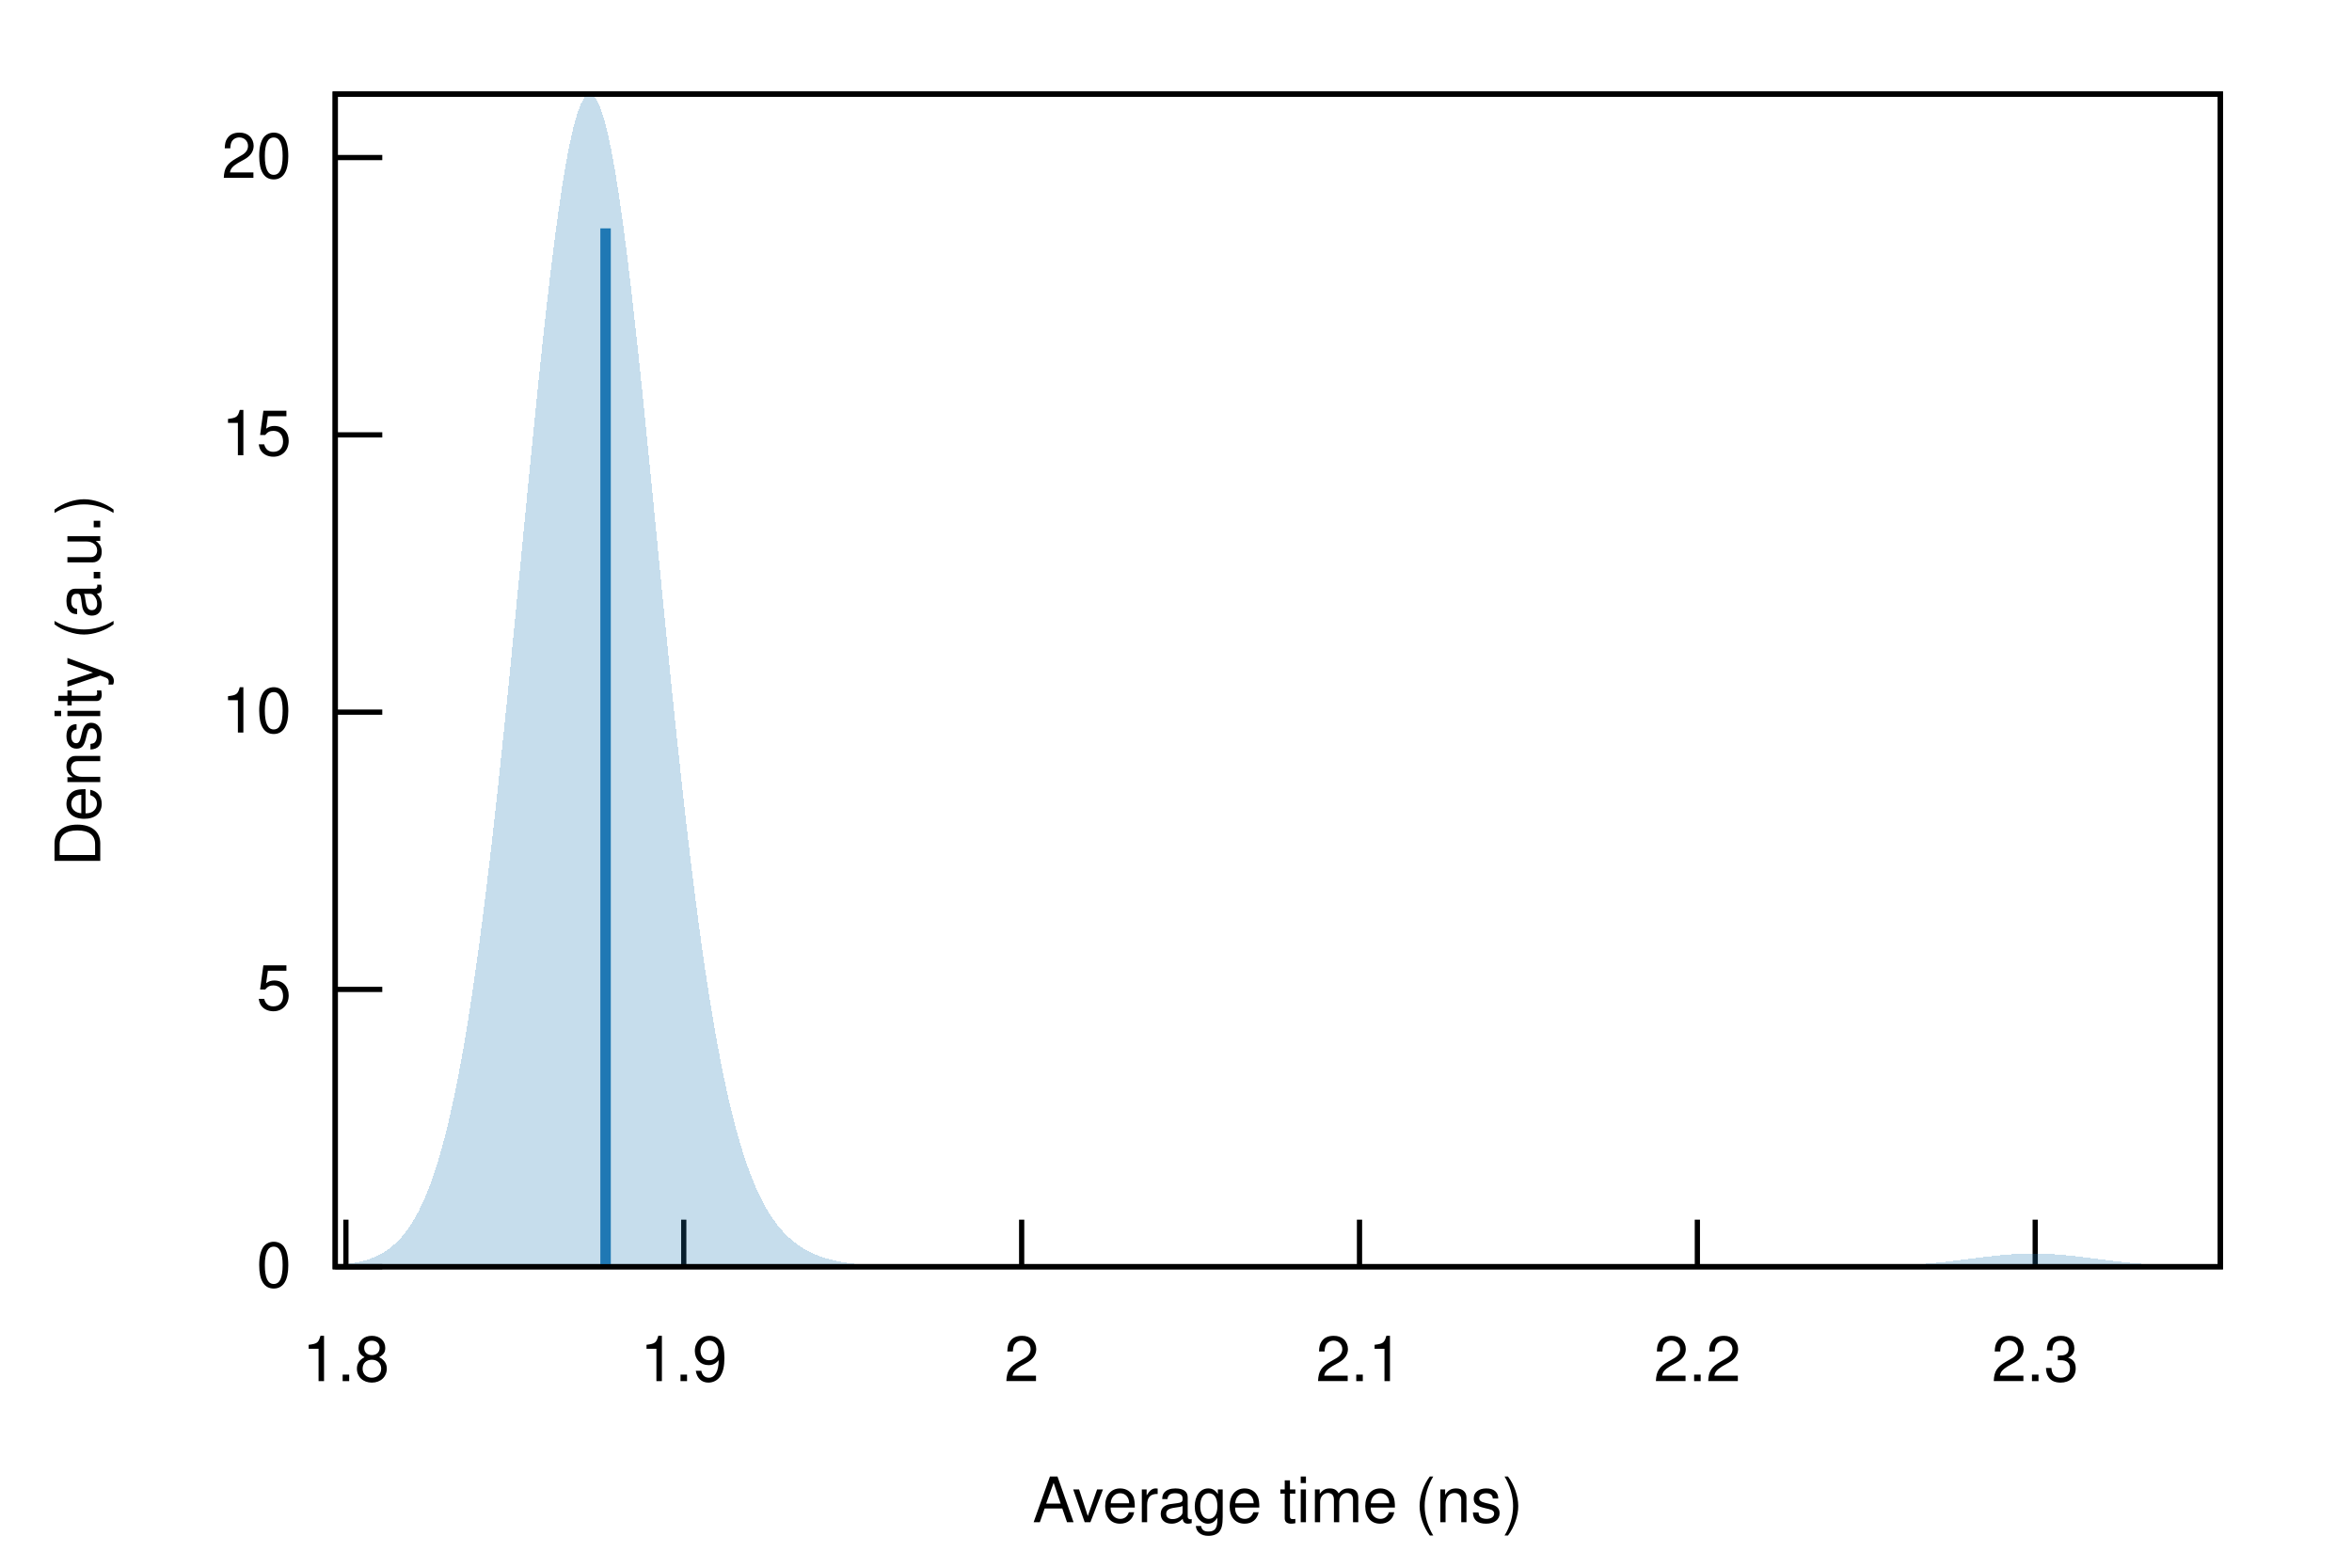
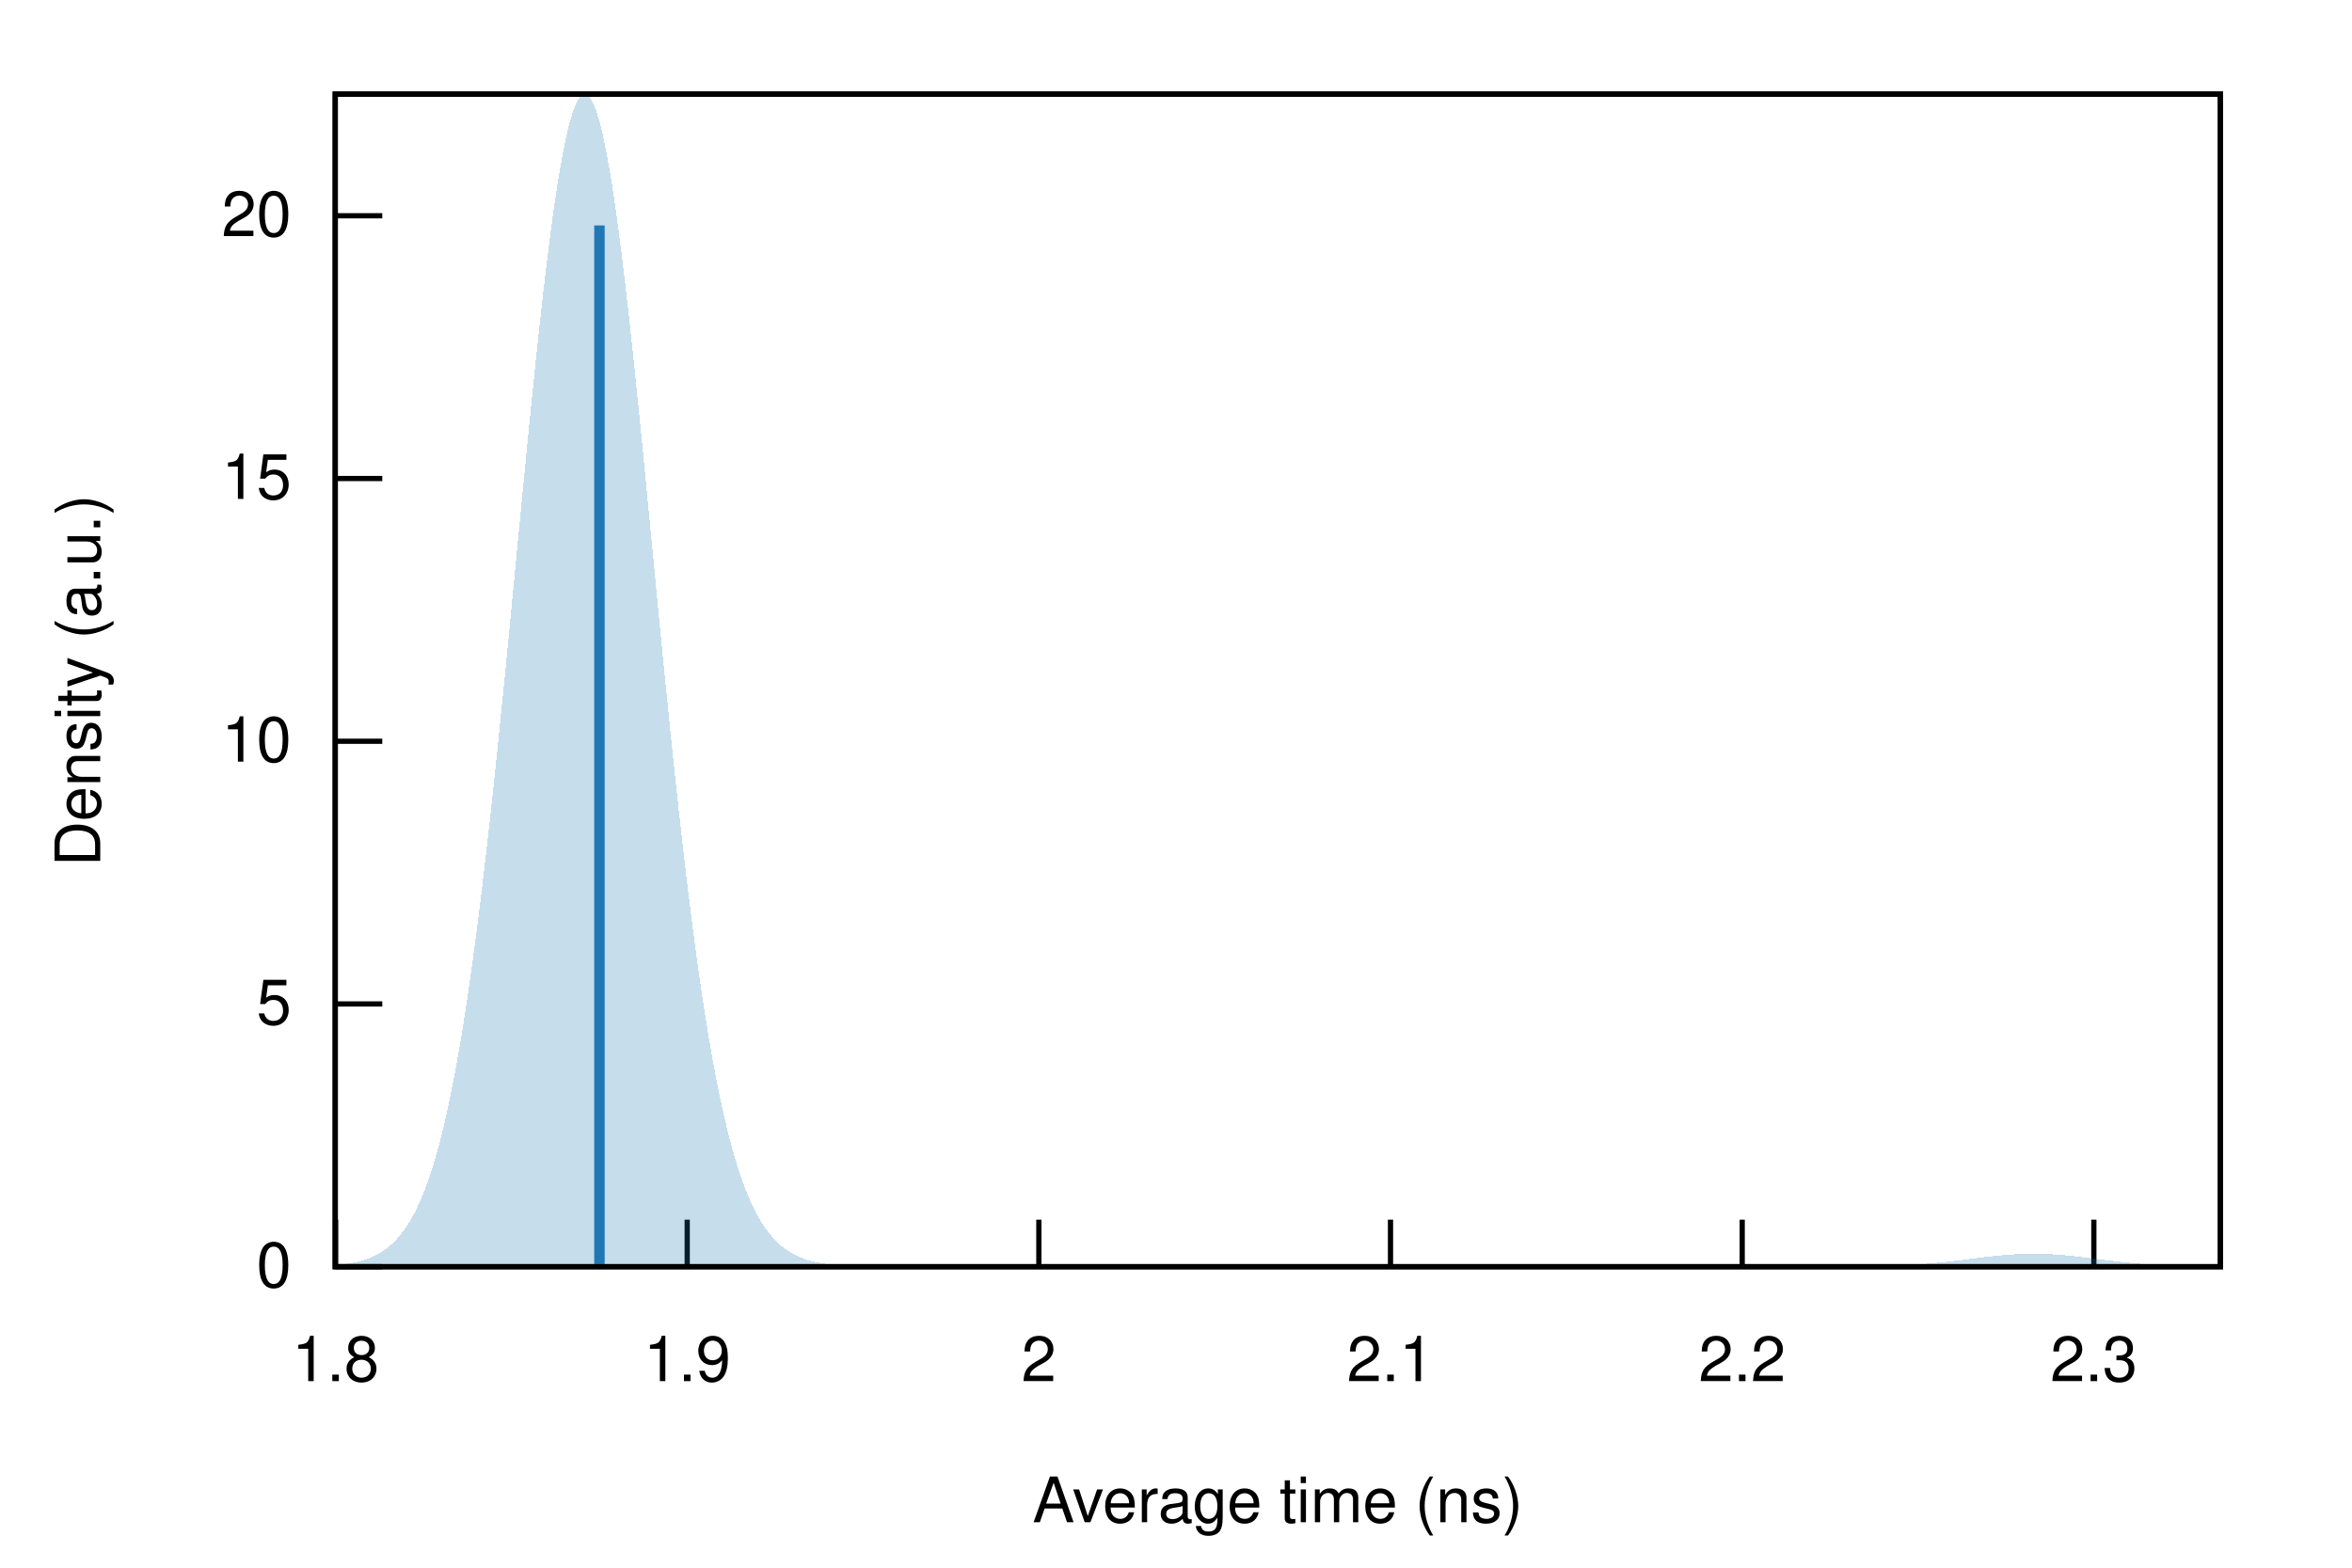
<svg xmlns="http://www.w3.org/2000/svg" xmlns:xlink="http://www.w3.org/1999/xlink" viewBox="0 0 450 300">
  <g id="gnuplot_canvas">
    <rect x="0" y="0" width="450" height="300" fill="none" />
    <defs>
      <circle id="gpDot" r="0.5" stroke-width="0.5" stroke="currentColor" />
      <path id="gpPt0" stroke-width="0.222" stroke="currentColor" d="M-1,0 h2 M0,-1 v2" />
      <path id="gpPt1" stroke-width="0.222" stroke="currentColor" d="M-1,-1 L1,1 M1,-1 L-1,1" />
      <path id="gpPt2" stroke-width="0.222" stroke="currentColor" d="M-1,0 L1,0 M0,-1 L0,1 M-1,-1 L1,1 M-1,1 L1,-1" />
      <rect id="gpPt3" stroke-width="0.222" stroke="currentColor" x="-1" y="-1" width="2" height="2" />
      <rect id="gpPt4" stroke-width="0.222" stroke="currentColor" fill="currentColor" x="-1" y="-1" width="2" height="2" />
      <circle id="gpPt5" stroke-width="0.222" stroke="currentColor" cx="0" cy="0" r="1" />
      <use xlink:href="#gpPt5" id="gpPt6" fill="currentColor" stroke="none" />
      <path id="gpPt7" stroke-width="0.222" stroke="currentColor" d="M0,-1.33 L-1.33,0.67 L1.33,0.67 z" />
      <use xlink:href="#gpPt7" id="gpPt8" fill="currentColor" stroke="none" />
      <use xlink:href="#gpPt7" id="gpPt9" stroke="currentColor" transform="rotate(180)" />
      <use xlink:href="#gpPt9" id="gpPt10" fill="currentColor" stroke="none" />
      <use xlink:href="#gpPt3" id="gpPt11" stroke="currentColor" transform="rotate(45)" />
      <use xlink:href="#gpPt11" id="gpPt12" fill="currentColor" stroke="none" />
      <path id="gpPt13" stroke-width="0.222" stroke="currentColor" d="M0,1.330 L1.265,0.411 L0.782,-1.067 L-0.782,-1.076 L-1.265,0.411 z" />
      <use xlink:href="#gpPt13" id="gpPt14" fill="currentColor" stroke="none" />
      <filter id="textbox" filterUnits="objectBoundingBox" x="0" y="0" height="1" width="1">
        <feFlood flood-color="white" flood-opacity="1" result="bgnd" />
        <feComposite in="SourceGraphic" in2="bgnd" operator="atop" />
      </filter>
      <filter id="greybox" filterUnits="objectBoundingBox" x="0" y="0" height="1" width="1">
        <feFlood flood-color="lightgrey" flood-opacity="1" result="grey" />
        <feComposite in="SourceGraphic" in2="grey" operator="atop" />
      </filter>
    </defs>
    <g fill="none" color="white" stroke="currentColor" stroke-width="1.00" stroke-linecap="butt" stroke-linejoin="miter">
</g>
    <g fill="none" color="black" stroke="currentColor" stroke-width="1.00" stroke-linecap="butt" stroke-linejoin="miter">
      <path stroke="black" d="M64.14,242.40 L73.14,242.40  " />
      <g transform="translate(55.75,246.30)" stroke="none" fill="black" font-family="Helvetica" font-size="12.00" text-anchor="end">
        <text>
          <tspan font-family="Helvetica"> 0</tspan>
        </text>
      </g>
    </g>
    <g fill="none" color="black" stroke="currentColor" stroke-width="1.00" stroke-linecap="butt" stroke-linejoin="miter">
-       <path stroke="black" d="M64.14,189.34 L73.14,189.34  " />
-       <g transform="translate(55.75,193.24)" stroke="none" fill="black" font-family="Helvetica" font-size="12.00" text-anchor="end">
+       <path stroke="black" d="M64.14,192.12 L73.14,192.12  " />
+       <g transform="translate(55.75,196.02)" stroke="none" fill="black" font-family="Helvetica" font-size="12.00" text-anchor="end">
        <text>
          <tspan font-family="Helvetica"> 5</tspan>
        </text>
      </g>
    </g>
    <g fill="none" color="black" stroke="currentColor" stroke-width="1.00" stroke-linecap="butt" stroke-linejoin="miter">
-       <path stroke="black" d="M64.14,136.28 L73.14,136.28  " />
-       <g transform="translate(55.75,140.18)" stroke="none" fill="black" font-family="Helvetica" font-size="12.00" text-anchor="end">
+       <path stroke="black" d="M64.14,141.85 L73.14,141.85  " />
+       <g transform="translate(55.75,145.75)" stroke="none" fill="black" font-family="Helvetica" font-size="12.00" text-anchor="end">
        <text>
          <tspan font-family="Helvetica"> 10</tspan>
        </text>
      </g>
    </g>
    <g fill="none" color="black" stroke="currentColor" stroke-width="1.00" stroke-linecap="butt" stroke-linejoin="miter">
-       <path stroke="black" d="M64.14,83.22 L73.14,83.22  " />
-       <g transform="translate(55.75,87.12)" stroke="none" fill="black" font-family="Helvetica" font-size="12.00" text-anchor="end">
+       <path stroke="black" d="M64.14,91.57 L73.14,91.57  " />
+       <g transform="translate(55.75,95.47)" stroke="none" fill="black" font-family="Helvetica" font-size="12.00" text-anchor="end">
        <text>
          <tspan font-family="Helvetica"> 15</tspan>
        </text>
      </g>
    </g>
    <g fill="none" color="black" stroke="currentColor" stroke-width="1.00" stroke-linecap="butt" stroke-linejoin="miter">
-       <path stroke="black" d="M64.14,30.15 L73.14,30.15  " />
-       <g transform="translate(55.75,34.05)" stroke="none" fill="black" font-family="Helvetica" font-size="12.00" text-anchor="end">
+       <path stroke="black" d="M64.14,41.29 L73.14,41.29  " />
+       <g transform="translate(55.75,45.19)" stroke="none" fill="black" font-family="Helvetica" font-size="12.00" text-anchor="end">
        <text>
          <tspan font-family="Helvetica"> 20</tspan>
        </text>
      </g>
    </g>
    <g fill="none" color="black" stroke="currentColor" stroke-width="1.00" stroke-linecap="butt" stroke-linejoin="miter">
-       <path stroke="black" d="M66.18,242.40 L66.18,233.40  " />
-       <g transform="translate(66.18,264.30)" stroke="none" fill="black" font-family="Helvetica" font-size="12.00" text-anchor="middle">
+       <path stroke="black" d="M64.20,242.40 L64.20,233.40  " />
+       <g transform="translate(64.20,264.30)" stroke="none" fill="black" font-family="Helvetica" font-size="12.00" text-anchor="middle">
        <text>
          <tspan font-family="Helvetica"> 1.8</tspan>
        </text>
      </g>
    </g>
    <g fill="none" color="black" stroke="currentColor" stroke-width="1.00" stroke-linecap="butt" stroke-linejoin="miter">
-       <path stroke="black" d="M130.82,242.40 L130.82,233.40  " />
-       <g transform="translate(130.82,264.30)" stroke="none" fill="black" font-family="Helvetica" font-size="12.00" text-anchor="middle">
+       <path stroke="black" d="M131.48,242.40 L131.48,233.40  " />
+       <g transform="translate(131.48,264.30)" stroke="none" fill="black" font-family="Helvetica" font-size="12.00" text-anchor="middle">
        <text>
          <tspan font-family="Helvetica"> 1.9</tspan>
        </text>
      </g>
    </g>
    <g fill="none" color="black" stroke="currentColor" stroke-width="1.00" stroke-linecap="butt" stroke-linejoin="miter">
-       <path stroke="black" d="M195.47,242.40 L195.47,233.40  " />
-       <g transform="translate(195.47,264.30)" stroke="none" fill="black" font-family="Helvetica" font-size="12.00" text-anchor="middle">
+       <path stroke="black" d="M198.76,242.40 L198.76,233.40  " />
+       <g transform="translate(198.76,264.30)" stroke="none" fill="black" font-family="Helvetica" font-size="12.00" text-anchor="middle">
        <text>
          <tspan font-family="Helvetica"> 2</tspan>
        </text>
      </g>
    </g>
    <g fill="none" color="black" stroke="currentColor" stroke-width="1.00" stroke-linecap="butt" stroke-linejoin="miter">
-       <path stroke="black" d="M260.11,242.40 L260.11,233.40  " />
-       <g transform="translate(260.11,264.30)" stroke="none" fill="black" font-family="Helvetica" font-size="12.00" text-anchor="middle">
+       <path stroke="black" d="M266.04,242.40 L266.04,233.40  " />
+       <g transform="translate(266.04,264.30)" stroke="none" fill="black" font-family="Helvetica" font-size="12.00" text-anchor="middle">
        <text>
          <tspan font-family="Helvetica"> 2.1</tspan>
        </text>
      </g>
    </g>
    <g fill="none" color="black" stroke="currentColor" stroke-width="1.00" stroke-linecap="butt" stroke-linejoin="miter">
-       <path stroke="black" d="M324.75,242.40 L324.75,233.40  " />
-       <g transform="translate(324.75,264.30)" stroke="none" fill="black" font-family="Helvetica" font-size="12.00" text-anchor="middle">
+       <path stroke="black" d="M333.33,242.40 L333.33,233.40  " />
+       <g transform="translate(333.33,264.30)" stroke="none" fill="black" font-family="Helvetica" font-size="12.00" text-anchor="middle">
        <text>
          <tspan font-family="Helvetica"> 2.2</tspan>
        </text>
      </g>
    </g>
    <g fill="none" color="black" stroke="currentColor" stroke-width="1.00" stroke-linecap="butt" stroke-linejoin="miter">
-       <path stroke="black" d="M389.39,242.40 L389.39,233.40  " />
-       <g transform="translate(389.39,264.30)" stroke="none" fill="black" font-family="Helvetica" font-size="12.00" text-anchor="middle">
+       <path stroke="black" d="M400.61,242.40 L400.61,233.40  " />
+       <g transform="translate(400.61,264.30)" stroke="none" fill="black" font-family="Helvetica" font-size="12.00" text-anchor="middle">
        <text>
          <tspan font-family="Helvetica"> 2.3</tspan>
        </text>
      </g>
    </g>
    <g fill="none" color="black" stroke="currentColor" stroke-width="1.00" stroke-linecap="butt" stroke-linejoin="miter">
</g>
    <g fill="none" color="black" stroke="currentColor" stroke-width="1.00" stroke-linecap="butt" stroke-linejoin="miter">
      <path stroke="black" d="M64.14,18.01 L64.14,242.40 L424.82,242.40 L424.82,18.01 L64.14,18.01 Z  " />
    </g>
    <g fill="none" color="black" stroke="currentColor" stroke-width="1.00" stroke-linecap="butt" stroke-linejoin="miter">
</g>
    <g id="gnuplot_plot_1">
      <g fill="none" color="black" stroke="currentColor" stroke-width="1.00" stroke-linecap="butt" stroke-linejoin="miter">
        <g stroke="none" shape-rendering="crispEdges">
-           <polygon fill="rgb( 31, 120, 180)" fill-opacity="0.25" points="64.14,242.12 64.86,242.06 65.59,241.99 66.31,241.90 67.03,241.80 67.75,241.68 68.48,241.54 69.20,241.37 69.92,241.17 70.65,240.94 71.37,240.67 72.09,240.35 72.81,239.99 73.54,239.57 74.26,239.09 74.98,238.53 75.70,237.90 76.43,237.18 77.15,236.36 77.87,235.43 78.60,234.38 79.32,233.20 80.04,231.88 80.76,230.41 81.49,228.76 82.21,226.94 82.93,224.92 83.66,222.69 84.38,220.24 85.10,217.55 85.82,214.63 86.55,211.44 87.27,207.98 87.99,204.25 88.72,200.23 89.44,195.93 90.16,191.32 90.88,186.42 91.61,181.23 92.33,175.74 93.05,169.97 93.78,163.92 94.50,157.62 95.22,151.07 95.94,144.30 96.67,137.33 97.39,130.19 98.11,122.92 98.83,115.55 99.56,108.11 100.28,100.66 101.00,93.24 101.73,85.89 102.45,78.67 103.17,71.63 103.89,64.81 104.62,58.27 105.34,52.07 106.06,46.25 106.79,40.86 107.51,35.95 108.23,31.56 108.95,27.73 109.68,24.49 110.40,21.88 111.12,19.92 111.85,18.62 112.57,18.01 113.29,18.08 114.01,18.84 114.74,20.27 115.46,22.37 116.18,25.11 116.90,28.47 117.63,32.42 118.35,36.92 119.07,41.93 119.80,47.41 120.52,53.31 121.24,59.58 121.96,66.16 122.69,73.01 123.41,80.07 124.13,87.29 124.86,94.62 125.58,102.01 126.30,109.40 127.02,116.76 127.75,124.04 128.47,131.20 129.19,138.21 129.92,145.04 130.64,151.66 131.36,158.05 132.08,164.18 132.81,170.04 133.53,175.63 134.25,180.93 134.97,185.93 135.70,190.64 136.42,195.06 137.14,199.20 137.87,203.05 138.59,206.62 139.31,209.93 140.03,212.99 140.76,215.80 141.48,218.38 142.20,220.75 142.93,222.91 143.65,224.88 144.37,226.68 145.09,228.30 145.82,229.78 146.54,231.11 147.26,232.32 147.99,233.40 148.71,234.38 149.43,235.26 150.15,236.05 150.88,236.76 151.60,237.40 152.32,237.97 153.05,238.48 153.77,238.94 154.49,239.34 155.21,239.70 155.94,240.03 156.66,240.32 157.38,240.57 158.10,240.80 158.83,241.00 159.55,241.18 160.27,241.34 161.00,241.48 161.72,241.60 162.44,241.71 163.16,241.80 163.89,241.88 164.61,241.96 165.33,242.02 166.06,242.07 166.78,242.12 167.50,242.16 168.22,242.20 168.95,242.23 169.67,242.26 170.39,242.28 171.12,242.30 171.84,242.32 172.56,242.33 173.28,242.34 174.01,242.35 174.73,242.36 175.45,242.37 176.17,242.37 176.90,242.38 177.62,242.38 178.34,242.39 179.07,242.39 179.79,242.39 180.51,242.39 181.23,242.39 181.96,242.40 182.68,242.40 183.40,242.40 184.13,242.40 184.85,242.40 185.57,242.40 186.29,242.40 187.02,242.40 187.74,242.40 188.46,242.40 189.19,242.40 189.91,242.40 190.63,242.40 191.35,242.40 192.08,242.40 192.80,242.40 193.52,242.40 194.25,242.40 194.97,242.40 195.69,242.40 196.41,242.40 197.14,242.40 197.86,242.40 198.58,242.40 199.30,242.40 200.03,242.40 200.75,242.40 201.47,242.40 202.20,242.40 202.92,242.40 203.64,242.40 204.36,242.40 205.09,242.40 205.81,242.40 206.53,242.40 207.26,242.40 207.98,242.40 208.70,242.40 209.42,242.40 210.15,242.40 210.87,242.40 211.59,242.40 212.32,242.40 213.04,242.40 213.76,242.40 214.48,242.40 215.21,242.40 215.93,242.40 216.65,242.40 217.37,242.40 218.10,242.40 218.82,242.40 219.54,242.40 220.27,242.40 220.99,242.40 221.71,242.40 222.43,242.40 223.16,242.40 223.88,242.40 224.60,242.40 225.33,242.40 226.05,242.40 226.77,242.40 227.49,242.40 228.22,242.40 228.94,242.40 229.66,242.40 230.39,242.40 231.11,242.40 231.83,242.40 232.55,242.40 233.28,242.40 234.00,242.40 234.72,242.40 235.44,242.40 236.17,242.40 236.89,242.40 237.61,242.40 238.34,242.40 239.06,242.40 239.78,242.40 240.50,242.40 241.23,242.40 241.95,242.40 242.67,242.40 243.40,242.40 244.12,242.40 244.84,242.40 245.56,242.40 246.29,242.40 247.01,242.40 247.73,242.40 248.46,242.40 249.18,242.40 249.90,242.40 250.62,242.40 251.35,242.40 252.07,242.40 252.79,242.40 253.52,242.40 254.24,242.40 254.96,242.40 255.68,242.40 256.41,242.40 257.13,242.40 257.85,242.40 258.57,242.40 259.30,242.40 260.02,242.40 260.74,242.40 261.47,242.40 262.19,242.40 262.91,242.40 263.63,242.40 264.36,242.40 265.08,242.40 265.80,242.40 266.53,242.40 267.25,242.40 267.97,242.40 268.69,242.40 269.42,242.40 270.14,242.40 270.86,242.40 271.59,242.40 272.31,242.40 273.03,242.40 273.75,242.40 274.48,242.40 275.20,242.40 275.92,242.40 276.64,242.40 277.37,242.40 278.09,242.40 278.81,242.40 279.54,242.40 280.26,242.40 280.98,242.40 281.70,242.40 282.43,242.40 283.15,242.40 283.87,242.40 284.60,242.40 285.32,242.40 286.04,242.40 286.76,242.40 287.49,242.40 288.21,242.40 288.93,242.40 289.66,242.40 290.38,242.40 291.10,242.40 291.82,242.40 292.55,242.40 293.27,242.40 293.99,242.40 294.71,242.40 295.44,242.40 296.16,242.40 296.88,242.40 297.61,242.40 298.33,242.40 299.05,242.40 299.77,242.40 300.50,242.40 301.22,242.40 301.94,242.40 302.67,242.40 303.39,242.40 304.11,242.40 304.83,242.40 305.56,242.40 306.28,242.40 307.00,242.40 307.73,242.40 308.45,242.40 309.17,242.40 309.89,242.40 310.62,242.40 311.34,242.40 312.06,242.40 312.79,242.40 313.51,242.40 314.23,242.40 314.95,242.40 315.68,242.40 316.40,242.40 317.12,242.40 317.84,242.40 318.57,242.40 319.29,242.40 320.01,242.40 320.74,242.40 321.46,242.40 322.18,242.40 322.90,242.40 323.63,242.40 324.35,242.40 325.07,242.40 325.80,242.40 326.52,242.40 327.24,242.40 327.96,242.40 328.69,242.40 329.41,242.40 330.13,242.40 330.86,242.40 331.58,242.40 332.30,242.40 333.02,242.40 333.75,242.40 334.47,242.40 335.19,242.40 335.91,242.40 336.64,242.40 337.36,242.40 338.08,242.40 338.81,242.40 339.53,242.40 340.25,242.40 340.97,242.40 341.70,242.40 342.42,242.40 343.14,242.40 343.87,242.40 344.59,242.40 345.31,242.40 346.03,242.40 346.76,242.40 347.48,242.39 348.20,242.39 348.93,242.39 349.65,242.39 350.37,242.39 351.09,242.38 351.82,242.38 352.54,242.38 353.26,242.37 353.99,242.37 354.71,242.36 355.43,242.35 356.15,242.34 356.88,242.33 357.60,242.32 358.32,242.31 359.04,242.29 359.77,242.27 360.49,242.25 361.21,242.23 361.94,242.21 362.66,242.18 363.38,242.15 364.10,242.11 364.83,242.08 365.55,242.03 366.27,241.99 367.00,241.94 367.72,241.89 368.44,241.83 369.16,241.77 369.89,241.70 370.61,241.63 371.33,241.56 372.06,241.48 372.78,241.40 373.50,241.31 374.22,241.23 374.95,241.14 375.67,241.05 376.39,240.96 377.11,240.86 377.84,240.77 378.56,240.68 379.28,240.59 380.01,240.50 380.73,240.42 381.45,240.34 382.17,240.26 382.90,240.19 383.62,240.12 384.34,240.06 385.07,240.01 385.79,239.97 386.51,239.93 387.23,239.91 387.96,239.89 388.68,239.88 389.40,239.88 390.13,239.89 390.85,239.91 391.57,239.94 392.29,239.97 393.02,240.02 393.74,240.07 394.46,240.13 395.18,240.19 395.91,240.27 396.63,240.34 397.35,240.43 398.08,240.51 398.80,240.60 399.52,240.69 400.24,240.78 400.97,240.87 401.69,240.97 402.41,241.06 403.14,241.15 403.86,241.24 404.58,241.32 405.30,241.41 406.03,241.49 406.75,241.56 407.47,241.64 408.20,241.71 408.92,241.77 409.64,241.83 410.36,241.89 411.09,241.94 411.81,241.99 412.53,242.04 413.26,242.08 413.98,242.12 414.70,242.15 415.42,242.18 416.15,242.21 416.87,242.23 417.59,242.26 418.31,242.28 419.04,242.29 419.76,242.31 420.48,242.32 421.21,242.33 421.93,242.34 422.65,242.35 423.37,242.36 424.10,242.37 424.82,242.37 424.82,242.40 424.10,242.40 423.37,242.40 422.65,242.40 421.93,242.40 421.21,242.40 420.48,242.40 419.76,242.40 419.04,242.40 418.31,242.40 417.59,242.40 416.87,242.40 416.15,242.40 415.42,242.40 414.70,242.40 413.98,242.40 413.26,242.40 412.53,242.40 411.81,242.40 411.09,242.40 410.36,242.40 409.64,242.40 408.92,242.40 408.20,242.40 407.47,242.40 406.75,242.40 406.03,242.40 405.30,242.40 404.58,242.40 403.86,242.40 403.14,242.40 402.41,242.40 401.69,242.40 400.97,242.40 400.24,242.40 399.52,242.40 398.80,242.40 398.08,242.40 397.35,242.40 396.63,242.40 395.91,242.40 395.18,242.40 394.46,242.40 393.74,242.40 393.02,242.40 392.29,242.40 391.57,242.40 390.85,242.40 390.13,242.40 389.40,242.40 388.68,242.40 387.96,242.40 387.23,242.40 386.51,242.40 385.79,242.40 385.07,242.40 384.34,242.40 383.62,242.40 382.90,242.40 382.17,242.40 381.45,242.40 380.73,242.40 380.01,242.40 379.28,242.40 378.56,242.40 377.84,242.40 377.11,242.40 376.39,242.40 375.67,242.40 374.95,242.40 374.22,242.40 373.50,242.40 372.78,242.40 372.06,242.40 371.33,242.40 370.61,242.40 369.89,242.40 369.16,242.40 368.44,242.40 367.72,242.40 367.00,242.40 366.27,242.40 365.55,242.40 364.83,242.40 364.10,242.40 363.38,242.40 362.66,242.40 361.94,242.40 361.21,242.40 360.49,242.40 359.77,242.40 359.04,242.40 358.32,242.40 357.60,242.40 356.88,242.40 356.15,242.40 355.43,242.40 354.71,242.40 353.99,242.40 353.26,242.40 352.54,242.40 351.82,242.40 351.09,242.40 350.37,242.40 349.65,242.40 348.93,242.40 348.20,242.40 347.48,242.40 346.76,242.40 346.03,242.40 345.31,242.40 344.59,242.40 343.87,242.40 343.14,242.40 342.42,242.40 341.70,242.40 340.97,242.40 340.25,242.40 339.53,242.40 338.81,242.40 338.08,242.40 337.36,242.40 336.64,242.40 335.91,242.40 335.19,242.40 334.47,242.40 333.75,242.40 333.02,242.40 332.30,242.40 331.58,242.40 330.86,242.40 330.13,242.40 329.41,242.40 328.69,242.40 327.96,242.40 327.24,242.40 326.52,242.40 325.80,242.40 325.07,242.40 324.35,242.40 323.63,242.40 322.90,242.40 322.18,242.40 321.46,242.40 320.74,242.40 320.01,242.40 319.29,242.40 318.57,242.40 317.84,242.40 317.12,242.40 316.40,242.40 315.68,242.40 314.95,242.40 314.23,242.40 313.51,242.40 312.79,242.40 312.06,242.40 311.34,242.40 310.62,242.40 309.89,242.40 309.17,242.40 308.45,242.40 307.73,242.40 307.00,242.40 306.28,242.40 305.56,242.40 304.83,242.40 304.11,242.40 303.39,242.40 302.67,242.40 301.94,242.40 301.22,242.40 300.50,242.40 299.77,242.40 299.05,242.40 298.33,242.40 297.61,242.40 296.88,242.40 296.16,242.40 295.44,242.40 294.71,242.40 293.99,242.40 293.27,242.40 292.55,242.40 291.82,242.40 291.10,242.40 290.38,242.40 289.66,242.40 288.93,242.40 288.21,242.40 287.49,242.40 286.76,242.40 286.04,242.40 285.32,242.40 284.60,242.40 283.87,242.40 283.15,242.40 282.43,242.40 281.70,242.40 280.98,242.40 280.26,242.40 279.54,242.40 278.81,242.40 278.09,242.40 277.37,242.40 276.64,242.40 275.92,242.40 275.20,242.40 274.48,242.40 273.75,242.40 273.03,242.40 272.31,242.40 271.59,242.40 270.86,242.40 270.14,242.40 269.42,242.40 268.69,242.40 267.97,242.40 267.25,242.40 266.53,242.40 265.80,242.40 265.08,242.40 264.36,242.40 263.63,242.40 262.91,242.40 262.19,242.40 261.47,242.40 260.74,242.40 260.02,242.40 259.30,242.40 258.57,242.40 257.85,242.40 257.13,242.40 256.41,242.40 255.68,242.40 254.96,242.40 254.24,242.40 253.52,242.40 252.79,242.40 252.07,242.40 251.35,242.40 250.62,242.40 249.90,242.40 249.18,242.40 248.46,242.40 247.73,242.40 247.01,242.40 246.29,242.40 245.56,242.40 244.84,242.40 244.12,242.40 243.40,242.40 242.67,242.40 241.95,242.40 241.23,242.40 240.50,242.40 239.78,242.40 239.06,242.40 238.34,242.40 237.61,242.40 236.89,242.40 236.17,242.40 235.44,242.40 234.72,242.40 234.00,242.40 233.28,242.40 232.55,242.40 231.83,242.40 231.11,242.40 230.39,242.40 229.66,242.40 228.94,242.40 228.22,242.40 227.49,242.40 226.77,242.40 226.05,242.40 225.33,242.40 224.60,242.40 223.88,242.40 223.16,242.40 222.43,242.40 221.71,242.40 220.99,242.40 220.27,242.40 219.54,242.40 218.82,242.40 218.10,242.40 217.37,242.40 216.65,242.40 215.93,242.40 215.21,242.40 214.48,242.40 213.76,242.40 213.04,242.40 212.32,242.40 211.59,242.40 210.87,242.40 210.15,242.40 209.42,242.40 208.70,242.40 207.98,242.40 207.26,242.40 206.53,242.40 205.81,242.40 205.09,242.40 204.36,242.40 203.64,242.40 202.92,242.40 202.20,242.40 201.47,242.40 200.75,242.40 200.03,242.40 199.30,242.40 198.58,242.40 197.86,242.40 197.14,242.40 196.41,242.40 195.69,242.40 194.97,242.40 194.25,242.40 193.52,242.40 192.80,242.40 192.08,242.40 191.35,242.40 190.63,242.40 189.91,242.40 189.19,242.40 188.46,242.40 187.74,242.40 187.02,242.40 186.29,242.40 185.57,242.40 184.85,242.40 184.13,242.40 183.40,242.40 182.68,242.40 181.96,242.40 181.23,242.40 180.51,242.40 179.79,242.40 179.07,242.40 178.34,242.40 177.62,242.40 176.90,242.40 176.17,242.40 175.45,242.40 174.73,242.40 174.01,242.40 173.28,242.40 172.56,242.40 171.84,242.40 171.12,242.40 170.39,242.40 169.67,242.40 168.95,242.40 168.22,242.40 167.50,242.40 166.78,242.40 166.06,242.40 165.33,242.40 164.61,242.40 163.89,242.40 163.16,242.40 162.44,242.40 161.72,242.40 161.00,242.40 160.27,242.40 159.55,242.40 158.83,242.40 158.10,242.40 157.38,242.40 156.66,242.40 155.94,242.40 155.21,242.40 154.49,242.40 153.77,242.40 153.05,242.40 152.32,242.40 151.60,242.40 150.88,242.40 150.15,242.40 149.43,242.40 148.71,242.40 147.99,242.40 147.26,242.40 146.54,242.40 145.82,242.40 145.09,242.40 144.37,242.40 143.65,242.40 142.93,242.40 142.20,242.40 141.48,242.40 140.76,242.40 140.03,242.40 139.31,242.40 138.59,242.40 137.87,242.40 137.14,242.40 136.42,242.40 135.70,242.40 134.97,242.40 134.25,242.40 133.53,242.40 132.81,242.40 132.08,242.40 131.36,242.40 130.64,242.40 129.92,242.40 129.19,242.40 128.47,242.40 127.75,242.40 127.02,242.40 126.30,242.40 125.58,242.40 124.86,242.40 124.13,242.40 123.41,242.40 122.69,242.40 121.96,242.40 121.24,242.40 120.52,242.40 119.80,242.40 119.07,242.40 118.35,242.40 117.63,242.40 116.90,242.40 116.18,242.40 115.46,242.40 114.74,242.40 114.01,242.40 113.29,242.40 112.57,242.40 111.85,242.40 111.12,242.40 110.40,242.40 109.68,242.40 108.95,242.40 108.23,242.40 107.51,242.40 106.79,242.40 106.06,242.40 105.34,242.40 104.62,242.40 103.89,242.40 103.17,242.40 102.45,242.40 101.73,242.40 101.00,242.40 100.28,242.40 99.56,242.40 98.83,242.40 98.11,242.40 97.39,242.40 96.67,242.40 95.94,242.40 95.22,242.40 94.50,242.40 93.78,242.40 93.05,242.40 92.33,242.40 91.61,242.40 90.88,242.40 90.16,242.40 89.44,242.40 88.72,242.40 87.99,242.40 87.27,242.40 86.55,242.40 85.82,242.40 85.10,242.40 84.38,242.40 83.66,242.40 82.93,242.40 82.21,242.40 81.49,242.40 80.76,242.40 80.04,242.40 79.32,242.40 78.60,242.40 77.87,242.40 77.15,242.40 76.43,242.40 75.70,242.40 74.98,242.40 74.26,242.40 73.54,242.40 72.81,242.40 72.09,242.40 71.37,242.40 70.65,242.40 69.92,242.40 69.20,242.40 68.48,242.40 67.75,242.40 67.03,242.40 66.31,242.40 65.59,242.40 64.86,242.40 64.14,242.40 " />
+           <polygon fill="rgb( 31, 120, 180)" fill-opacity="0.25" points="64.14,242.09 64.86,242.03 65.59,241.94 66.31,241.85 67.03,241.73 67.75,241.60 68.48,241.44 69.20,241.25 69.92,241.03 70.65,240.77 71.37,240.46 72.09,240.11 72.81,239.70 73.54,239.23 74.26,238.69 74.98,238.06 75.70,237.35 76.43,236.54 77.15,235.62 77.87,234.58 78.60,233.40 79.32,232.08 80.04,230.60 80.76,228.94 81.49,227.10 82.21,225.06 82.93,222.81 83.66,220.33 84.38,217.61 85.10,214.63 85.82,211.39 86.55,207.87 87.27,204.06 87.99,199.96 88.72,195.57 89.44,190.86 90.16,185.86 90.88,180.55 91.61,174.95 92.33,169.06 93.05,162.89 93.78,156.46 94.50,149.78 95.22,142.89 95.94,135.80 96.67,128.56 97.39,121.18 98.11,113.72 98.83,106.20 99.56,98.69 100.28,91.22 101.00,83.85 101.73,76.62 102.45,69.58 103.17,62.80 103.89,56.33 104.62,50.20 105.34,44.49 106.06,39.22 106.79,34.46 107.51,30.24 108.23,26.59 108.95,23.56 109.68,21.17 110.40,19.43 111.12,18.38 111.85,18.01 112.57,18.33 113.29,19.34 114.01,21.02 114.74,23.37 115.46,26.35 116.18,29.95 116.90,34.13 117.63,38.85 118.35,44.06 119.07,49.73 119.80,55.81 120.52,62.25 121.24,68.99 121.96,75.98 122.69,83.17 123.41,90.51 124.13,97.94 124.86,105.42 125.58,112.90 126.30,120.34 127.02,127.69 127.75,134.92 128.47,141.98 129.19,148.86 129.92,155.52 130.64,161.95 131.36,168.11 132.08,174.00 132.81,179.61 133.53,184.92 134.25,189.93 134.97,194.65 135.70,199.06 136.42,203.18 137.14,207.00 137.87,210.55 138.59,213.82 139.31,216.82 140.03,219.58 140.76,222.09 141.48,224.38 142.20,226.46 142.93,228.33 143.65,230.02 144.37,231.54 145.09,232.90 145.82,234.11 146.54,235.18 147.26,236.14 147.99,236.98 148.71,237.72 149.43,238.38 150.15,238.95 150.88,239.45 151.60,239.88 152.32,240.25 153.05,240.58 153.77,240.86 154.49,241.10 155.21,241.31 155.94,241.48 156.66,241.63 157.38,241.76 158.10,241.87 158.83,241.96 159.55,242.04 160.27,242.10 161.00,242.15 161.72,242.20 162.44,242.23 163.16,242.27 163.89,242.29 164.61,242.31 165.33,242.33 166.06,242.34 166.78,242.35 167.50,242.36 168.22,242.37 168.95,242.38 169.67,242.38 170.39,242.39 171.12,242.39 171.84,242.39 172.56,242.39 173.28,242.39 174.01,242.40 174.73,242.40 175.45,242.40 176.17,242.40 176.90,242.40 177.62,242.40 178.34,242.40 179.07,242.40 179.79,242.40 180.51,242.40 181.23,242.40 181.96,242.40 182.68,242.40 183.40,242.40 184.13,242.40 184.85,242.40 185.57,242.40 186.29,242.40 187.02,242.40 187.74,242.40 188.46,242.40 189.19,242.40 189.91,242.40 190.63,242.40 191.35,242.40 192.08,242.40 192.80,242.40 193.52,242.40 194.25,242.40 194.97,242.40 195.69,242.40 196.41,242.40 197.14,242.40 197.86,242.40 198.58,242.40 199.30,242.40 200.03,242.40 200.75,242.40 201.47,242.40 202.20,242.40 202.92,242.40 203.64,242.40 204.36,242.40 205.09,242.40 205.81,242.40 206.53,242.40 207.26,242.40 207.98,242.40 208.70,242.40 209.42,242.40 210.15,242.40 210.87,242.40 211.59,242.40 212.32,242.40 213.04,242.40 213.76,242.40 214.48,242.40 215.21,242.40 215.93,242.40 216.65,242.40 217.37,242.40 218.10,242.40 218.82,242.40 219.54,242.40 220.27,242.40 220.99,242.40 221.71,242.40 222.43,242.40 223.16,242.40 223.88,242.40 224.60,242.40 225.33,242.40 226.05,242.40 226.77,242.40 227.49,242.40 228.22,242.40 228.94,242.40 229.66,242.40 230.39,242.40 231.11,242.40 231.83,242.40 232.55,242.40 233.28,242.40 234.00,242.40 234.72,242.40 235.44,242.40 236.17,242.40 236.89,242.40 237.61,242.40 238.34,242.40 239.06,242.40 239.78,242.40 240.50,242.40 241.23,242.40 241.95,242.40 242.67,242.40 243.40,242.40 244.12,242.40 244.84,242.40 245.56,242.40 246.29,242.40 247.01,242.40 247.73,242.40 248.46,242.40 249.18,242.40 249.90,242.40 250.62,242.40 251.35,242.40 252.07,242.40 252.79,242.40 253.52,242.40 254.24,242.40 254.96,242.40 255.68,242.40 256.41,242.40 257.13,242.40 257.85,242.40 258.57,242.40 259.30,242.40 260.02,242.40 260.74,242.40 261.47,242.40 262.19,242.40 262.91,242.40 263.63,242.40 264.36,242.40 265.08,242.40 265.80,242.40 266.53,242.40 267.25,242.40 267.97,242.40 268.69,242.40 269.42,242.40 270.14,242.40 270.86,242.40 271.59,242.40 272.31,242.40 273.03,242.40 273.75,242.40 274.48,242.40 275.20,242.40 275.92,242.40 276.64,242.40 277.37,242.40 278.09,242.40 278.81,242.40 279.54,242.40 280.26,242.40 280.98,242.40 281.70,242.40 282.43,242.40 283.15,242.40 283.87,242.40 284.60,242.40 285.32,242.40 286.04,242.40 286.76,242.40 287.49,242.40 288.21,242.40 288.93,242.40 289.66,242.40 290.38,242.40 291.10,242.40 291.82,242.40 292.55,242.40 293.27,242.40 293.99,242.40 294.71,242.40 295.44,242.40 296.16,242.40 296.88,242.40 297.61,242.40 298.33,242.40 299.05,242.40 299.77,242.40 300.50,242.40 301.22,242.40 301.94,242.40 302.67,242.40 303.39,242.40 304.11,242.40 304.83,242.40 305.56,242.40 306.28,242.40 307.00,242.40 307.73,242.40 308.45,242.40 309.17,242.40 309.89,242.40 310.62,242.40 311.34,242.40 312.06,242.40 312.79,242.40 313.51,242.40 314.23,242.40 314.95,242.40 315.68,242.40 316.40,242.40 317.12,242.40 317.84,242.40 318.57,242.40 319.29,242.40 320.01,242.40 320.74,242.40 321.46,242.40 322.18,242.40 322.90,242.40 323.63,242.40 324.35,242.40 325.07,242.40 325.80,242.40 326.52,242.40 327.24,242.40 327.96,242.40 328.69,242.40 329.41,242.40 330.13,242.40 330.86,242.40 331.58,242.40 332.30,242.40 333.02,242.40 333.75,242.40 334.47,242.40 335.19,242.40 335.91,242.40 336.64,242.40 337.36,242.40 338.08,242.40 338.81,242.40 339.53,242.40 340.25,242.40 340.97,242.40 341.70,242.40 342.42,242.40 343.14,242.40 343.87,242.40 344.59,242.40 345.31,242.40 346.03,242.40 346.76,242.40 347.48,242.39 348.20,242.39 348.93,242.39 349.65,242.39 350.37,242.39 351.09,242.38 351.82,242.38 352.54,242.38 353.26,242.37 353.99,242.37 354.71,242.36 355.43,242.35 356.15,242.34 356.88,242.33 357.60,242.32 358.32,242.31 359.04,242.30 359.77,242.28 360.49,242.26 361.21,242.24 361.94,242.21 362.66,242.19 363.38,242.16 364.10,242.12 364.83,242.08 365.55,242.04 366.27,242.00 367.00,241.95 367.72,241.90 368.44,241.84 369.16,241.78 369.89,241.72 370.61,241.65 371.33,241.58 372.06,241.50 372.78,241.42 373.50,241.34 374.22,241.25 374.95,241.16 375.67,241.08 376.39,240.98 377.11,240.89 377.84,240.80 378.56,240.71 379.28,240.62 380.01,240.53 380.73,240.45 381.45,240.37 382.17,240.29 382.90,240.22 383.62,240.16 384.34,240.10 385.07,240.05 385.79,240.00 386.51,239.97 387.23,239.94 387.96,239.92 388.68,239.91 389.40,239.91 390.13,239.92 390.85,239.94 391.57,239.96 392.29,240.00 393.02,240.04 393.74,240.09 394.46,240.15 395.18,240.22 395.91,240.29 396.63,240.36 397.35,240.44 398.08,240.53 398.80,240.62 399.52,240.71 400.24,240.80 400.97,240.89 401.69,240.98 402.41,241.07 403.14,241.16 403.86,241.25 404.58,241.33 405.30,241.42 406.03,241.50 406.75,241.57 407.47,241.64 408.20,241.71 408.92,241.78 409.64,241.84 410.36,241.90 411.09,241.95 411.81,242.00 412.53,242.04 413.26,242.08 413.98,242.12 414.70,242.15 415.42,242.18 416.15,242.21 416.87,242.24 417.59,242.26 418.31,242.28 419.04,242.29 419.76,242.31 420.48,242.32 421.21,242.33 421.93,242.34 422.65,242.35 423.37,242.36 424.10,242.37 424.82,242.37 424.82,242.40 424.10,242.40 423.37,242.40 422.65,242.40 421.93,242.40 421.21,242.40 420.48,242.40 419.76,242.40 419.04,242.40 418.31,242.40 417.59,242.40 416.87,242.40 416.15,242.40 415.42,242.40 414.70,242.40 413.98,242.40 413.26,242.40 412.53,242.40 411.81,242.40 411.09,242.40 410.36,242.40 409.64,242.40 408.92,242.40 408.20,242.40 407.47,242.40 406.75,242.40 406.03,242.40 405.30,242.40 404.58,242.40 403.86,242.40 403.14,242.40 402.41,242.40 401.69,242.40 400.97,242.40 400.24,242.40 399.52,242.40 398.80,242.40 398.08,242.40 397.35,242.40 396.63,242.40 395.91,242.40 395.18,242.40 394.46,242.40 393.74,242.40 393.02,242.40 392.29,242.40 391.57,242.40 390.85,242.40 390.13,242.40 389.40,242.40 388.68,242.40 387.96,242.40 387.23,242.40 386.51,242.40 385.79,242.40 385.07,242.40 384.34,242.40 383.62,242.40 382.90,242.40 382.17,242.40 381.45,242.40 380.73,242.40 380.01,242.40 379.28,242.40 378.56,242.40 377.84,242.40 377.11,242.40 376.39,242.40 375.67,242.40 374.95,242.40 374.22,242.40 373.50,242.40 372.78,242.40 372.06,242.40 371.33,242.40 370.61,242.40 369.89,242.40 369.16,242.40 368.44,242.40 367.72,242.40 367.00,242.40 366.27,242.40 365.55,242.40 364.83,242.40 364.10,242.40 363.38,242.40 362.66,242.40 361.94,242.40 361.21,242.40 360.49,242.40 359.77,242.40 359.04,242.40 358.32,242.40 357.60,242.40 356.88,242.40 356.15,242.40 355.43,242.40 354.71,242.40 353.99,242.40 353.26,242.40 352.54,242.40 351.82,242.40 351.09,242.40 350.37,242.40 349.65,242.40 348.93,242.40 348.20,242.40 347.48,242.40 346.76,242.40 346.03,242.40 345.31,242.40 344.59,242.40 343.87,242.40 343.14,242.40 342.42,242.40 341.70,242.40 340.97,242.40 340.25,242.40 339.53,242.40 338.81,242.40 338.08,242.40 337.36,242.40 336.64,242.40 335.91,242.40 335.19,242.40 334.47,242.40 333.75,242.40 333.02,242.40 332.30,242.40 331.58,242.40 330.86,242.40 330.13,242.40 329.41,242.40 328.69,242.40 327.96,242.40 327.24,242.40 326.52,242.40 325.80,242.40 325.07,242.40 324.35,242.40 323.63,242.40 322.90,242.40 322.18,242.40 321.46,242.40 320.74,242.40 320.01,242.40 319.29,242.40 318.57,242.40 317.84,242.40 317.12,242.40 316.40,242.40 315.68,242.40 314.95,242.40 314.23,242.40 313.51,242.40 312.79,242.40 312.06,242.40 311.34,242.40 310.62,242.40 309.89,242.40 309.17,242.40 308.45,242.40 307.73,242.40 307.00,242.40 306.28,242.40 305.56,242.40 304.83,242.40 304.11,242.40 303.39,242.40 302.67,242.40 301.94,242.40 301.22,242.40 300.50,242.40 299.77,242.40 299.05,242.40 298.33,242.40 297.61,242.40 296.88,242.40 296.16,242.40 295.44,242.40 294.71,242.40 293.99,242.40 293.27,242.40 292.55,242.40 291.82,242.40 291.10,242.40 290.38,242.40 289.66,242.40 288.93,242.40 288.21,242.40 287.49,242.40 286.76,242.40 286.04,242.40 285.32,242.40 284.60,242.40 283.87,242.40 283.15,242.40 282.43,242.40 281.70,242.40 280.98,242.40 280.26,242.40 279.54,242.40 278.81,242.40 278.09,242.40 277.37,242.40 276.64,242.40 275.92,242.40 275.20,242.40 274.48,242.40 273.75,242.40 273.03,242.40 272.31,242.40 271.59,242.40 270.86,242.40 270.14,242.40 269.42,242.40 268.69,242.40 267.97,242.40 267.25,242.40 266.53,242.40 265.80,242.40 265.08,242.40 264.36,242.40 263.63,242.40 262.91,242.40 262.19,242.40 261.47,242.40 260.74,242.40 260.02,242.40 259.30,242.40 258.57,242.40 257.85,242.40 257.13,242.40 256.41,242.40 255.68,242.40 254.96,242.40 254.24,242.40 253.52,242.40 252.79,242.40 252.07,242.40 251.35,242.40 250.62,242.40 249.90,242.40 249.18,242.40 248.46,242.40 247.73,242.40 247.01,242.40 246.29,242.40 245.56,242.40 244.84,242.40 244.12,242.40 243.40,242.40 242.67,242.40 241.95,242.40 241.23,242.40 240.50,242.40 239.78,242.40 239.06,242.40 238.34,242.40 237.61,242.40 236.89,242.40 236.17,242.40 235.44,242.40 234.72,242.40 234.00,242.40 233.28,242.40 232.55,242.40 231.83,242.40 231.11,242.40 230.39,242.40 229.66,242.40 228.94,242.40 228.22,242.40 227.49,242.40 226.77,242.40 226.05,242.40 225.33,242.40 224.60,242.40 223.88,242.40 223.16,242.40 222.43,242.40 221.71,242.40 220.99,242.40 220.27,242.40 219.54,242.40 218.82,242.40 218.10,242.40 217.37,242.40 216.65,242.40 215.93,242.40 215.21,242.40 214.48,242.40 213.76,242.40 213.04,242.40 212.32,242.40 211.59,242.40 210.87,242.40 210.15,242.40 209.42,242.40 208.70,242.40 207.98,242.40 207.26,242.40 206.53,242.40 205.81,242.40 205.09,242.40 204.36,242.40 203.64,242.40 202.92,242.40 202.20,242.40 201.47,242.40 200.75,242.40 200.03,242.40 199.30,242.40 198.58,242.40 197.86,242.40 197.14,242.40 196.41,242.40 195.69,242.40 194.97,242.40 194.25,242.40 193.52,242.40 192.80,242.40 192.08,242.40 191.35,242.40 190.63,242.40 189.91,242.40 189.19,242.40 188.46,242.40 187.74,242.40 187.02,242.40 186.29,242.40 185.57,242.40 184.85,242.40 184.13,242.40 183.40,242.40 182.68,242.40 181.96,242.40 181.23,242.40 180.51,242.40 179.79,242.40 179.07,242.40 178.34,242.40 177.62,242.40 176.90,242.40 176.17,242.40 175.45,242.40 174.73,242.40 174.01,242.40 173.28,242.40 172.56,242.40 171.84,242.40 171.12,242.40 170.39,242.40 169.67,242.40 168.95,242.40 168.22,242.40 167.50,242.40 166.78,242.40 166.06,242.40 165.33,242.40 164.61,242.40 163.89,242.40 163.16,242.40 162.44,242.40 161.72,242.40 161.00,242.40 160.27,242.40 159.55,242.40 158.83,242.40 158.10,242.40 157.38,242.40 156.66,242.40 155.94,242.40 155.21,242.40 154.49,242.40 153.77,242.40 153.05,242.40 152.32,242.40 151.60,242.40 150.88,242.40 150.15,242.40 149.43,242.40 148.71,242.40 147.99,242.40 147.26,242.40 146.54,242.40 145.82,242.40 145.09,242.40 144.37,242.40 143.65,242.40 142.93,242.40 142.20,242.40 141.48,242.40 140.76,242.40 140.03,242.40 139.31,242.40 138.59,242.40 137.87,242.40 137.14,242.40 136.42,242.40 135.70,242.40 134.97,242.40 134.25,242.40 133.53,242.40 132.81,242.40 132.08,242.40 131.36,242.40 130.64,242.40 129.92,242.40 129.19,242.40 128.47,242.40 127.75,242.40 127.02,242.40 126.30,242.40 125.58,242.40 124.86,242.40 124.13,242.40 123.41,242.40 122.69,242.40 121.96,242.40 121.24,242.40 120.52,242.40 119.80,242.40 119.07,242.40 118.35,242.40 117.63,242.40 116.90,242.40 116.18,242.40 115.46,242.40 114.74,242.40 114.01,242.40 113.29,242.40 112.57,242.40 111.85,242.40 111.12,242.40 110.40,242.40 109.68,242.40 108.95,242.40 108.23,242.40 107.51,242.40 106.79,242.40 106.06,242.40 105.34,242.40 104.62,242.40 103.89,242.40 103.17,242.40 102.45,242.40 101.73,242.40 101.00,242.40 100.28,242.40 99.56,242.40 98.83,242.40 98.11,242.40 97.39,242.40 96.67,242.40 95.94,242.40 95.22,242.40 94.50,242.40 93.78,242.40 93.05,242.40 92.33,242.40 91.61,242.40 90.88,242.40 90.16,242.40 89.44,242.40 88.72,242.40 87.99,242.40 87.27,242.40 86.55,242.40 85.82,242.40 85.10,242.40 84.38,242.40 83.66,242.40 82.93,242.40 82.21,242.40 81.49,242.40 80.76,242.40 80.04,242.40 79.32,242.40 78.60,242.40 77.87,242.40 77.15,242.40 76.43,242.40 75.70,242.40 74.98,242.40 74.26,242.40 73.54,242.40 72.81,242.40 72.09,242.40 71.37,242.40 70.65,242.40 69.92,242.40 69.20,242.40 68.48,242.40 67.75,242.40 67.03,242.40 66.31,242.40 65.59,242.40 64.86,242.40 64.14,242.40 " />
        </g>
      </g>
    </g>
    <g id="gnuplot_plot_2">
      <g fill="none" color="white" stroke="rgb( 31, 120, 180)" stroke-width="2.00" stroke-linecap="butt" stroke-linejoin="miter">
</g>
      <g fill="none" color="black" stroke="currentColor" stroke-width="2.00" stroke-linecap="butt" stroke-linejoin="miter">
-         <path stroke="rgb( 31, 120, 180)" d="M115.86,242.40 L115.86,43.70  " />
+         <path stroke="rgb( 31, 120, 180)" d="M114.69,242.40 L114.69,43.14  " />
      </g>
    </g>
    <g fill="none" color="black" stroke="currentColor" stroke-width="2.00" stroke-linecap="butt" stroke-linejoin="miter">
</g>
    <g fill="none" color="black" stroke="black" stroke-width="1.00" stroke-linecap="butt" stroke-linejoin="miter">
</g>
    <g fill="none" color="black" stroke="currentColor" stroke-width="1.00" stroke-linecap="butt" stroke-linejoin="miter">
      <path stroke="black" d="M64.14,18.01 L64.14,242.40 L424.82,242.40 L424.82,18.01 L64.14,18.01 Z  " />
      <g transform="translate(19.18,130.21) rotate(270.00)" stroke="none" fill="black" font-family="Helvetica" font-size="12.00" text-anchor="middle">
        <text>
          <tspan font-family="Helvetica">Density (a.u.)</tspan>
        </text>
      </g>
    </g>
    <g fill="none" color="black" stroke="currentColor" stroke-width="1.00" stroke-linecap="butt" stroke-linejoin="miter">
      <g transform="translate(244.48,291.30)" stroke="none" fill="black" font-family="Helvetica" font-size="12.00" text-anchor="middle">
        <text>
          <tspan font-family="Helvetica">Average time (ns)</tspan>
        </text>
      </g>
    </g>
    <g fill="none" color="black" stroke="currentColor" stroke-width="1.00" stroke-linecap="butt" stroke-linejoin="miter">
</g>
    <g fill="none" color="black" stroke="currentColor" stroke-width="1.00" stroke-linecap="butt" stroke-linejoin="miter">
</g>
  </g>
</svg>
